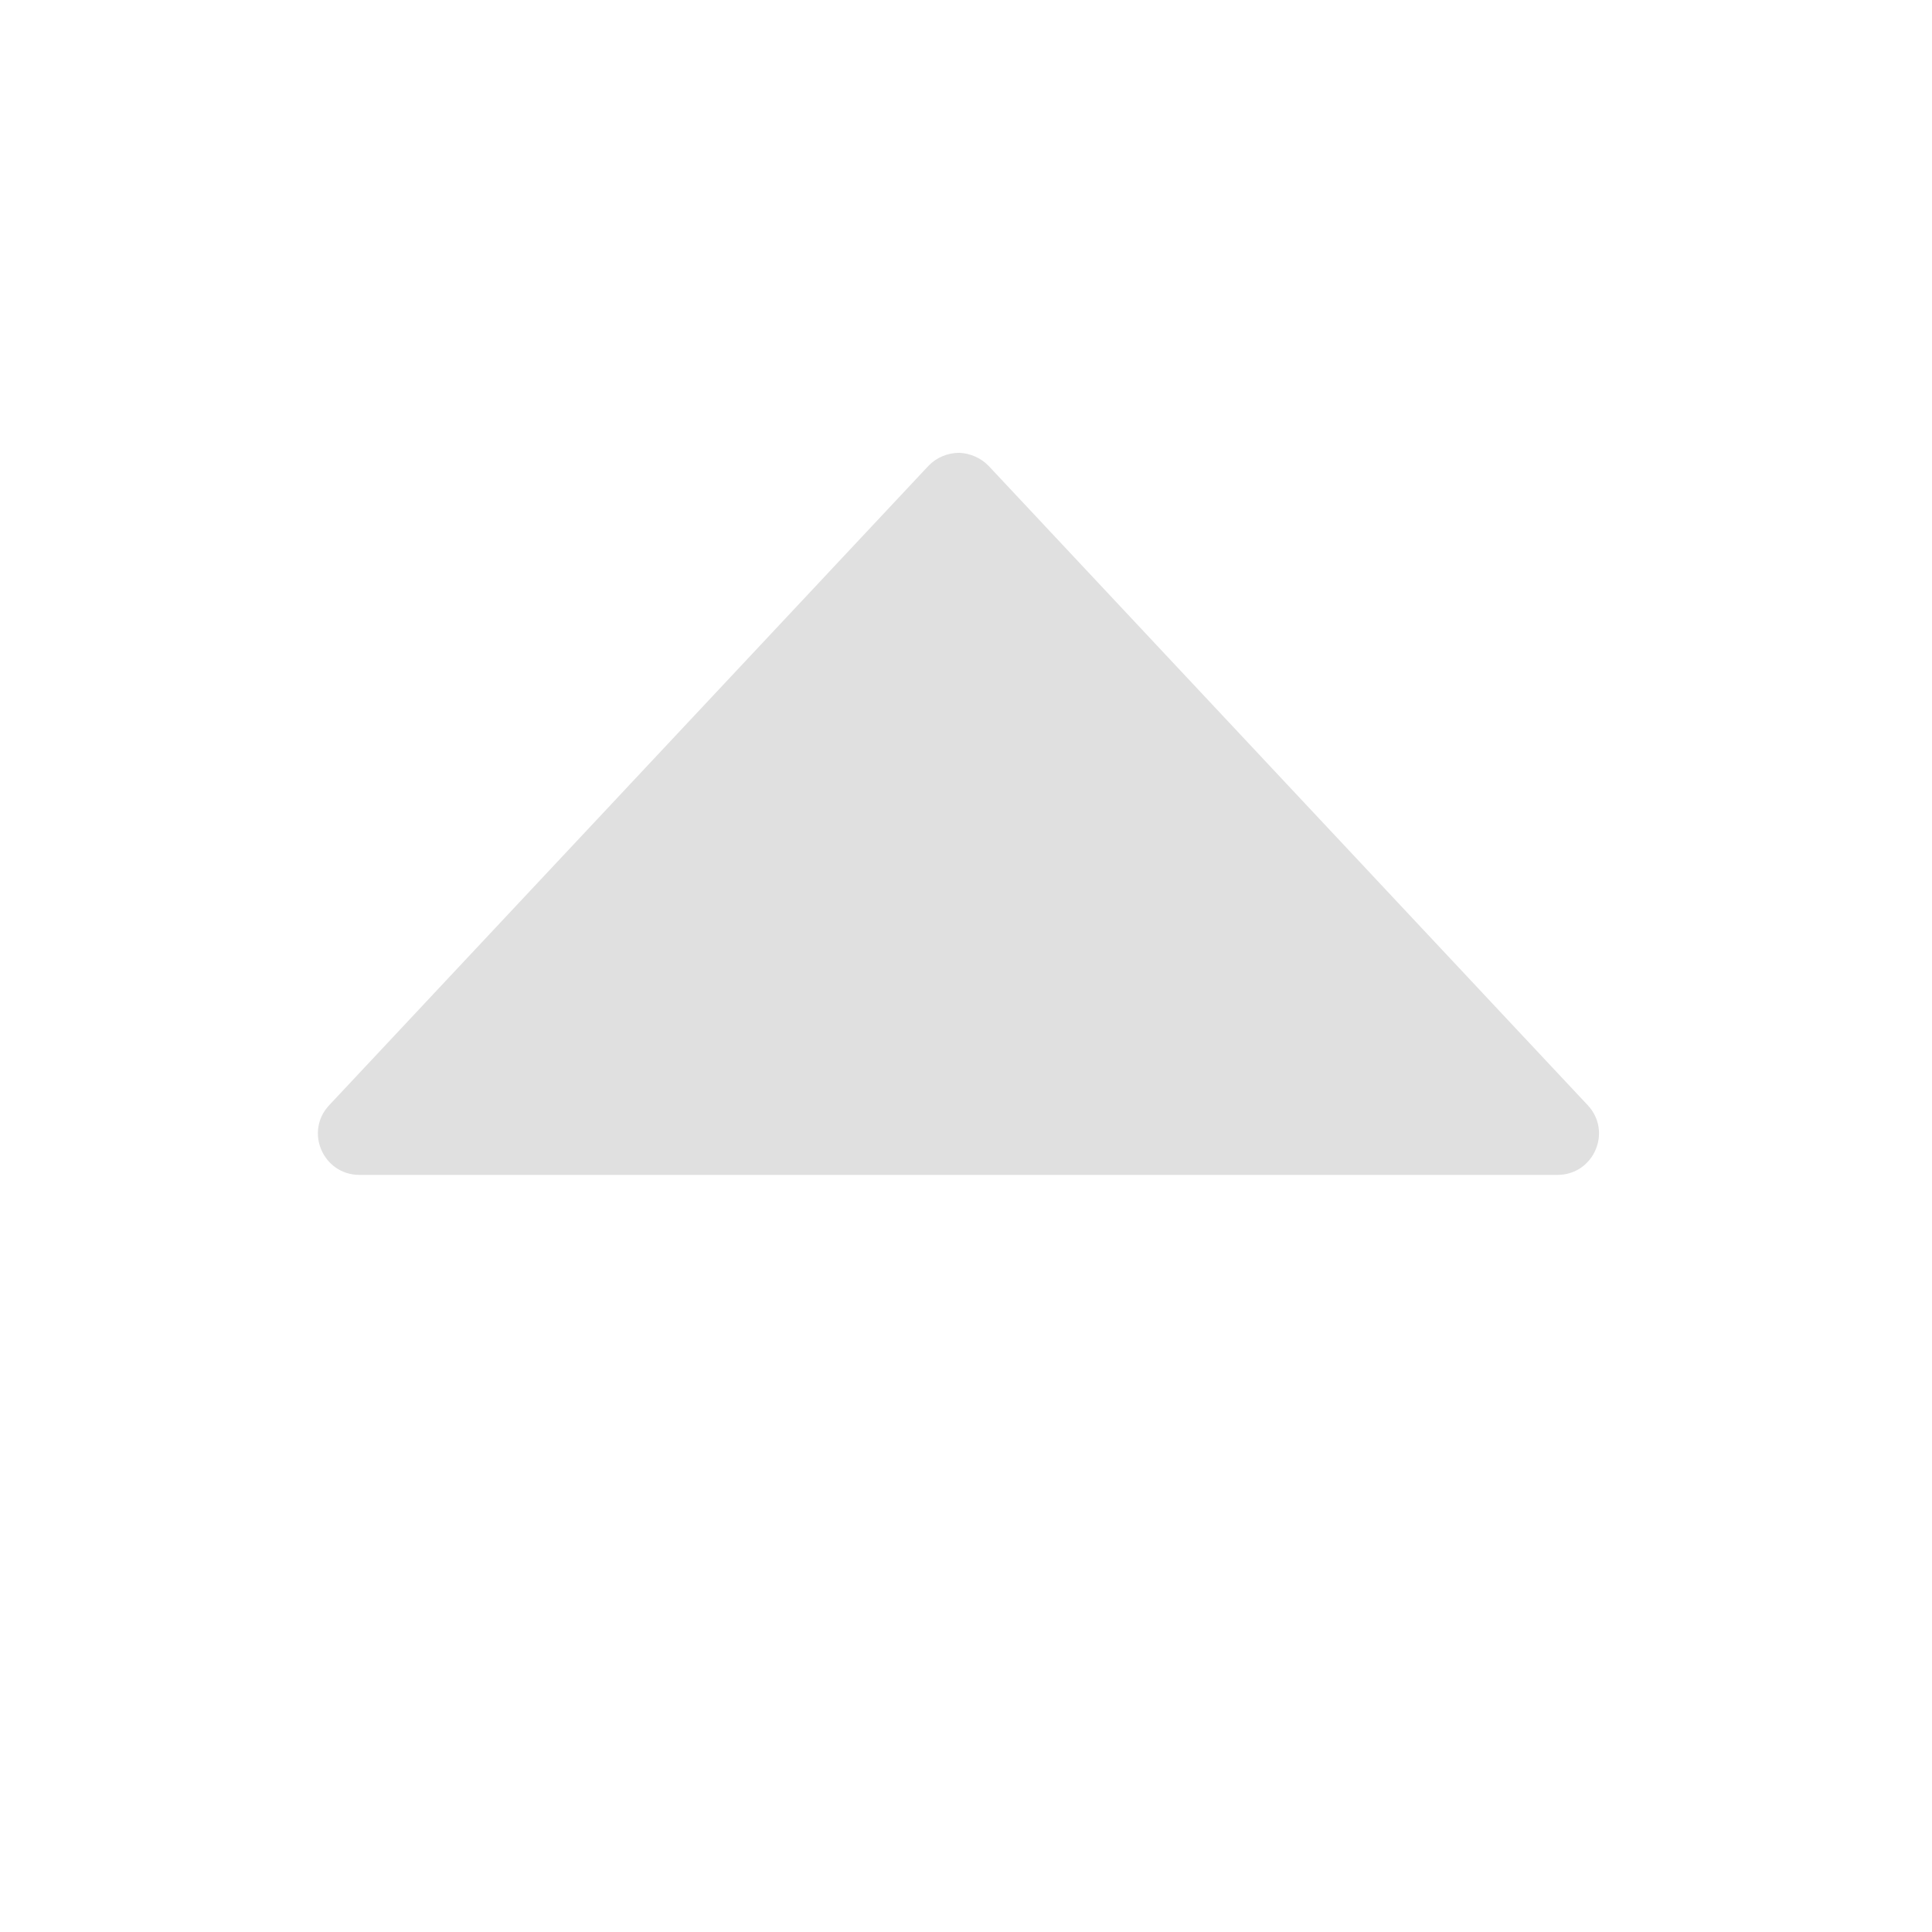
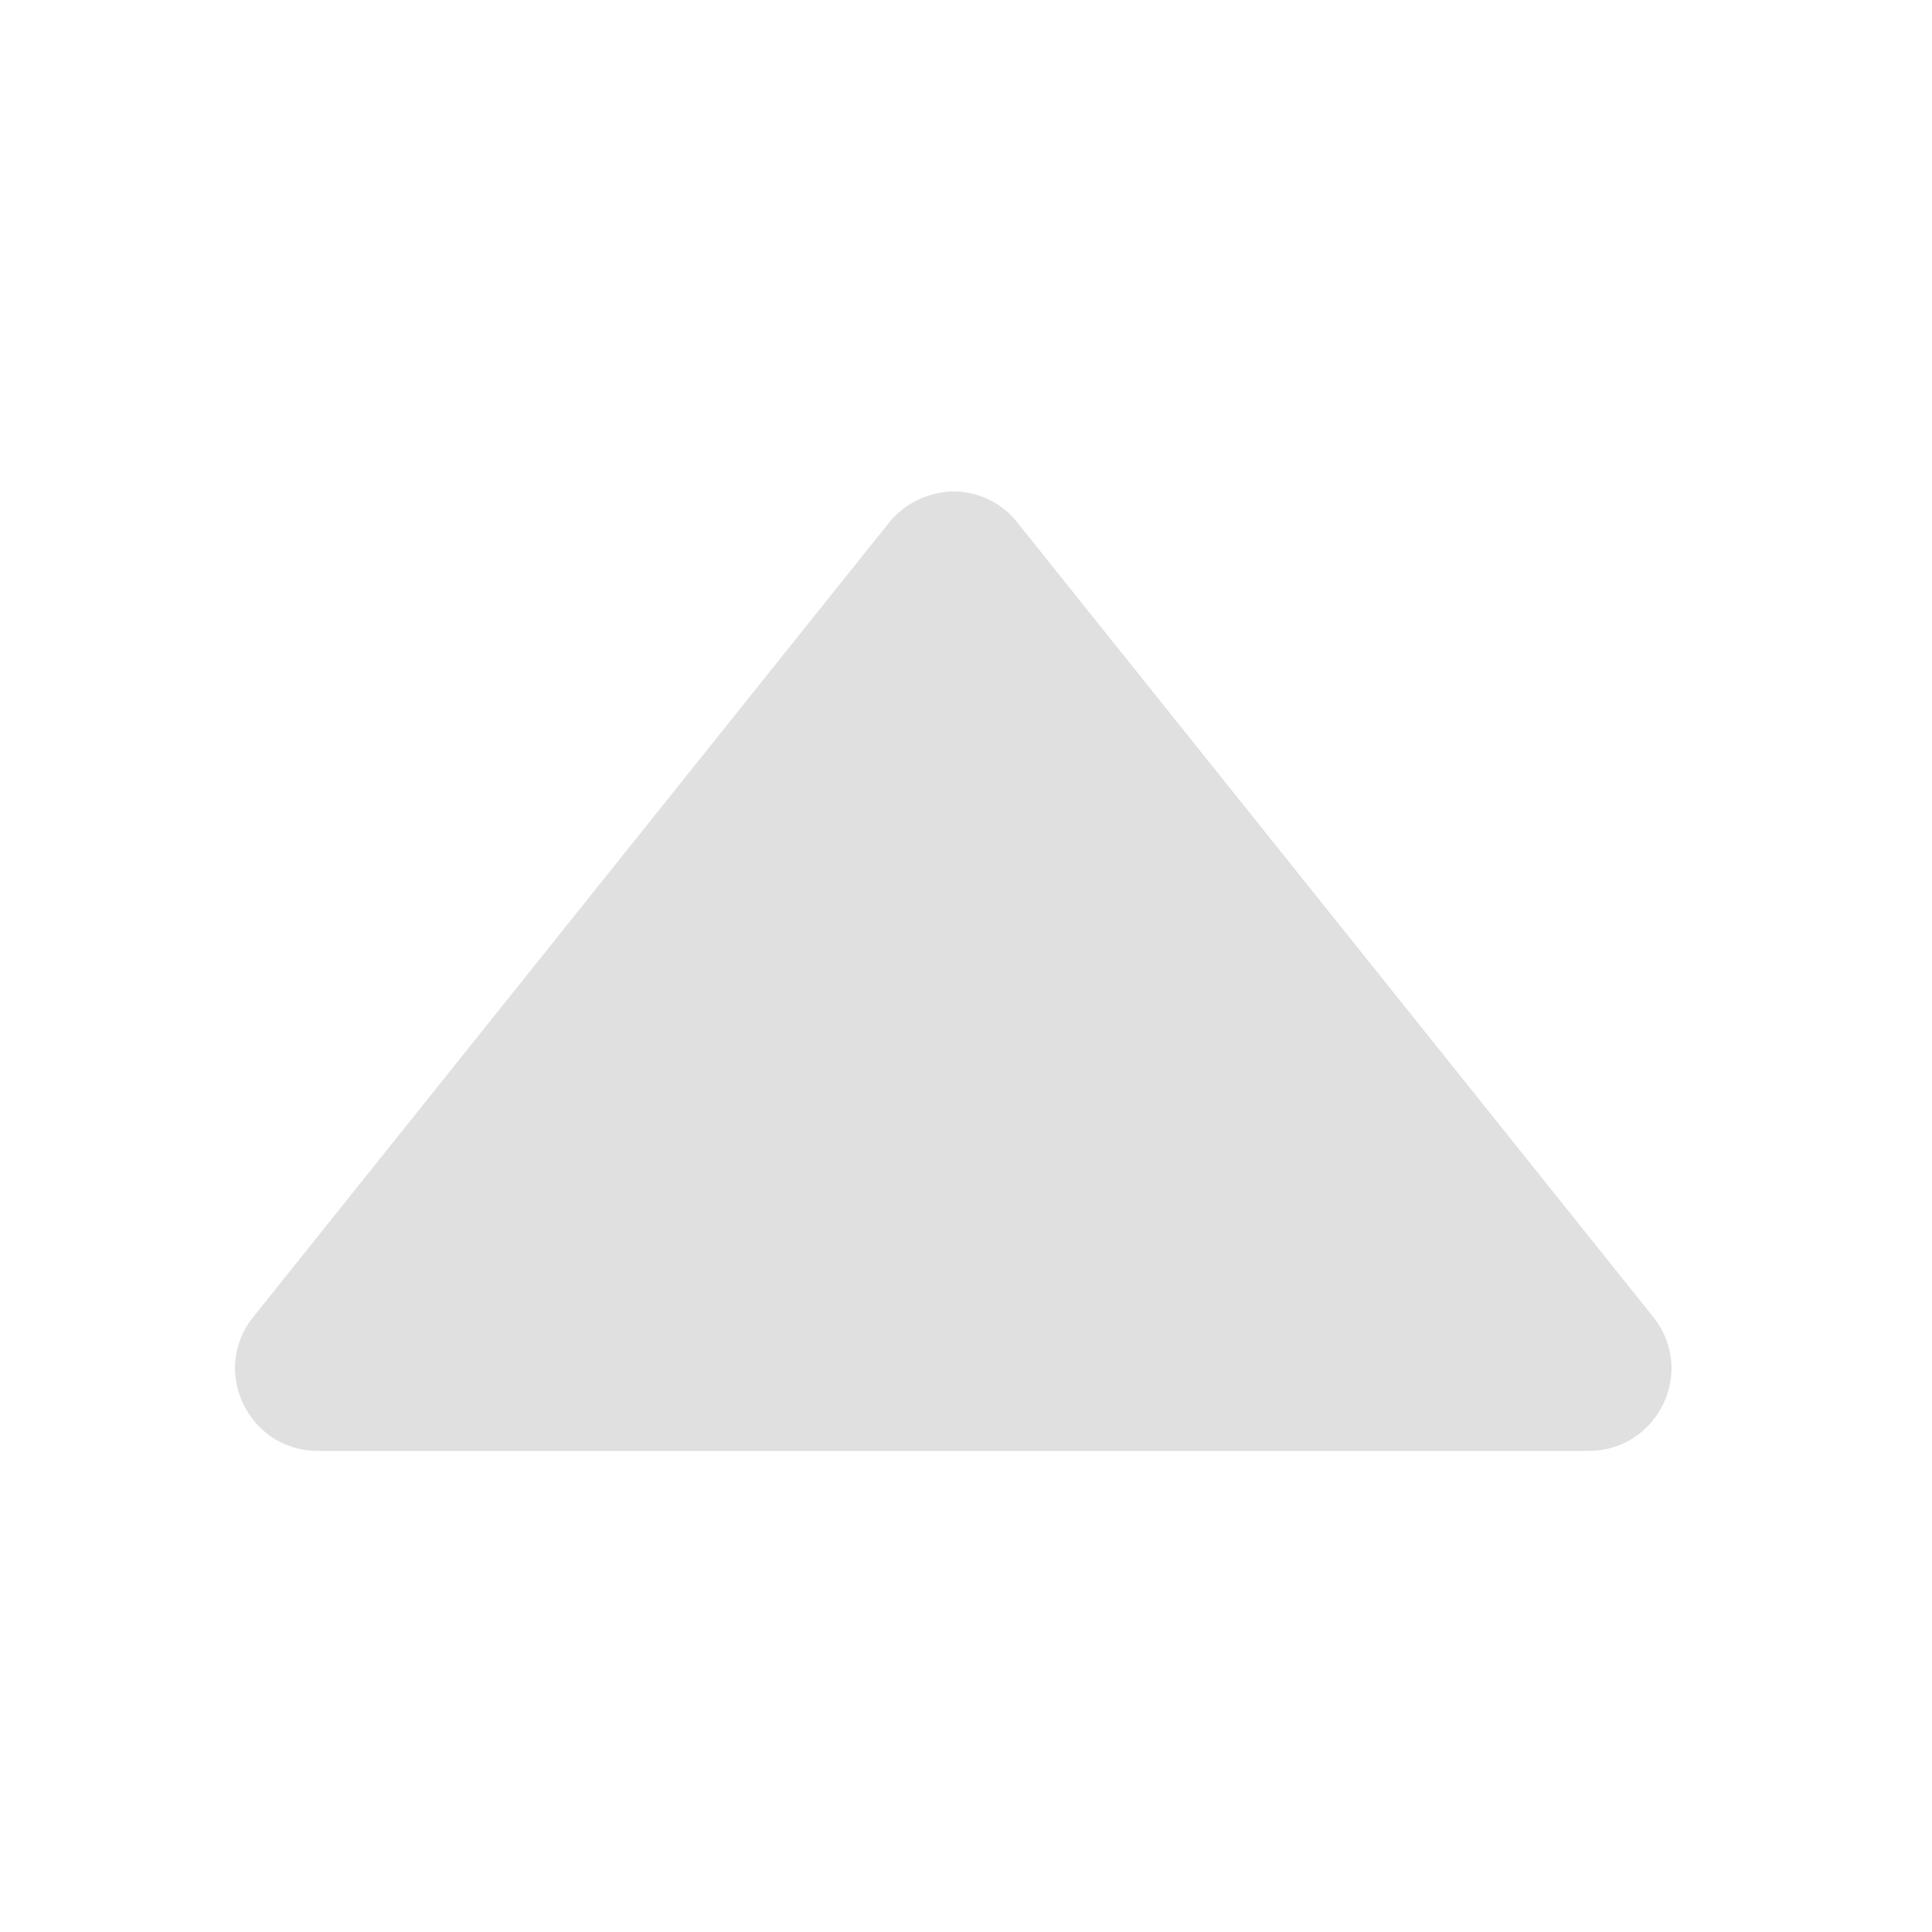
<svg xmlns="http://www.w3.org/2000/svg" width="16px" height="16px" viewBox="0 0 16 16" version="1.1">
  <g id="surface1">
-     <path style=" stroke:none;fill-rule:nonzero;fill:rgb(87.843%,87.843%,87.843%);fill-opacity:1;" d="M 7.945 3.75 C 7.848 3.75 7.754 3.789 7.688 3.859 L 2.727 9.152 C 2.52 9.371 2.676 9.73 2.977 9.73 L 12.898 9.73 C 13.199 9.73 13.355 9.371 13.148 9.152 L 8.188 3.859 C 8.125 3.793 8.035 3.754 7.945 3.75 Z M 7.945 3.75 " />
+     <path style=" stroke:none;fill-rule:nonzero;fill:rgb(87.843%,87.843%,87.843%);fill-opacity:1;" d="M 7.895 4.07 C 7.688 4.074 7.492 4.168 7.363 4.328 L 2.098 10.906 C 1.738 11.352 2.059 12.016 2.633 12.016 L 13.156 12.016 C 13.73 12.016 14.051 11.352 13.691 10.906 L 8.426 4.328 C 8.297 4.164 8.102 4.07 7.895 4.07 Z M 7.895 4.07 " />
  </g>
</svg>
